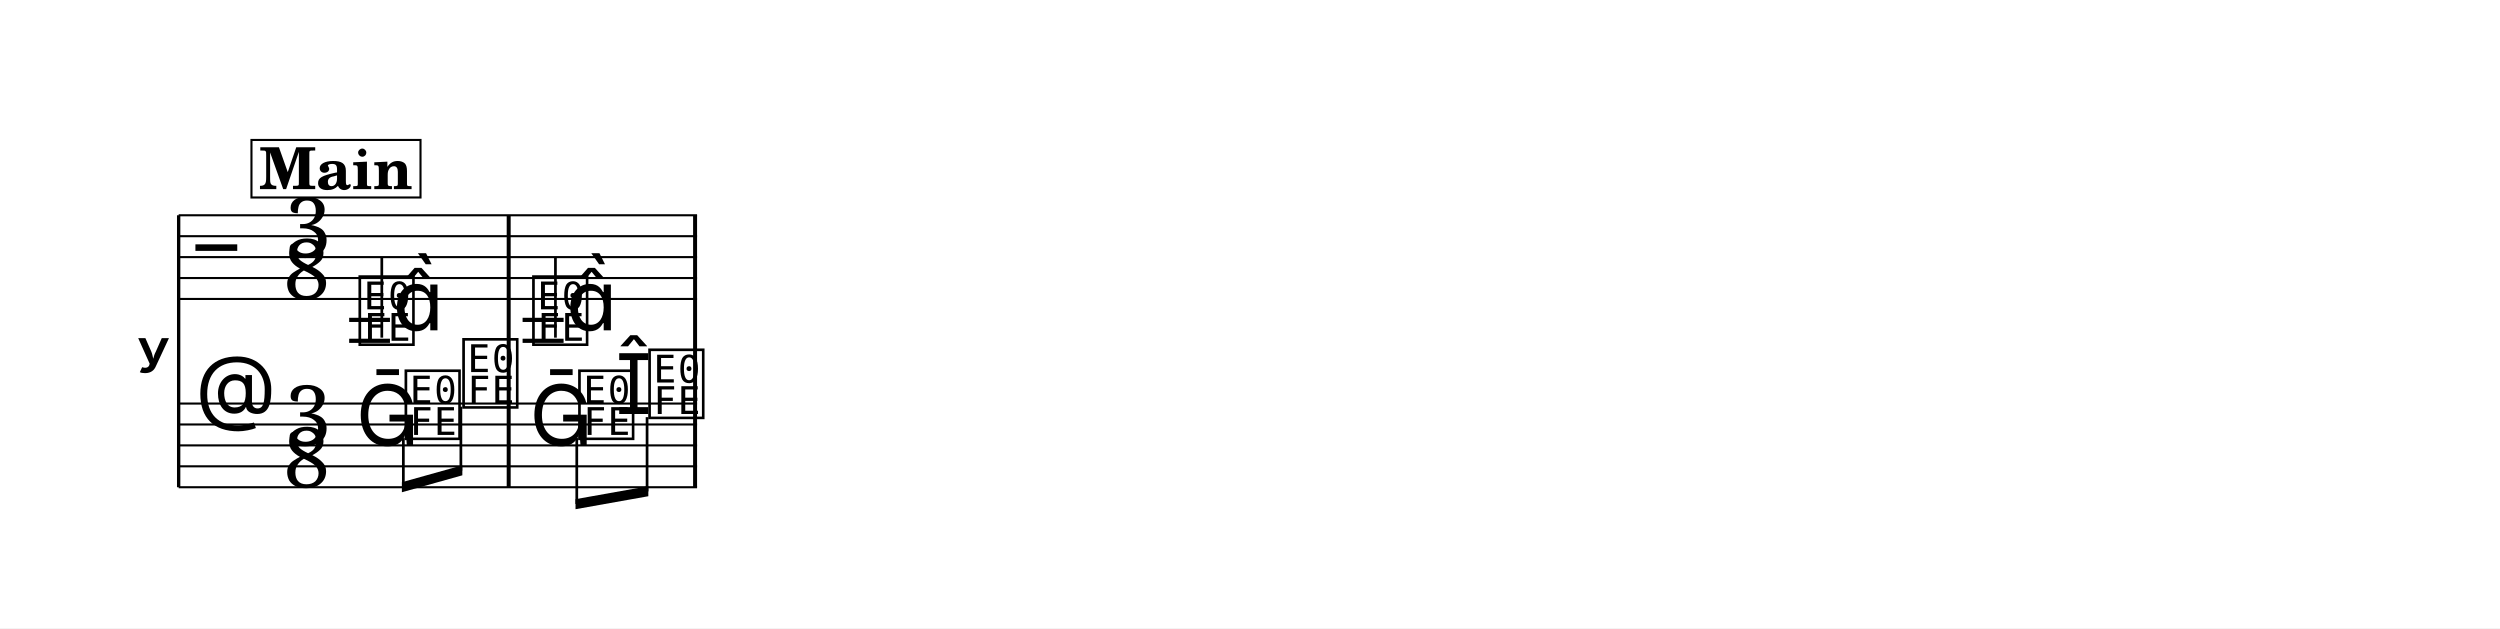
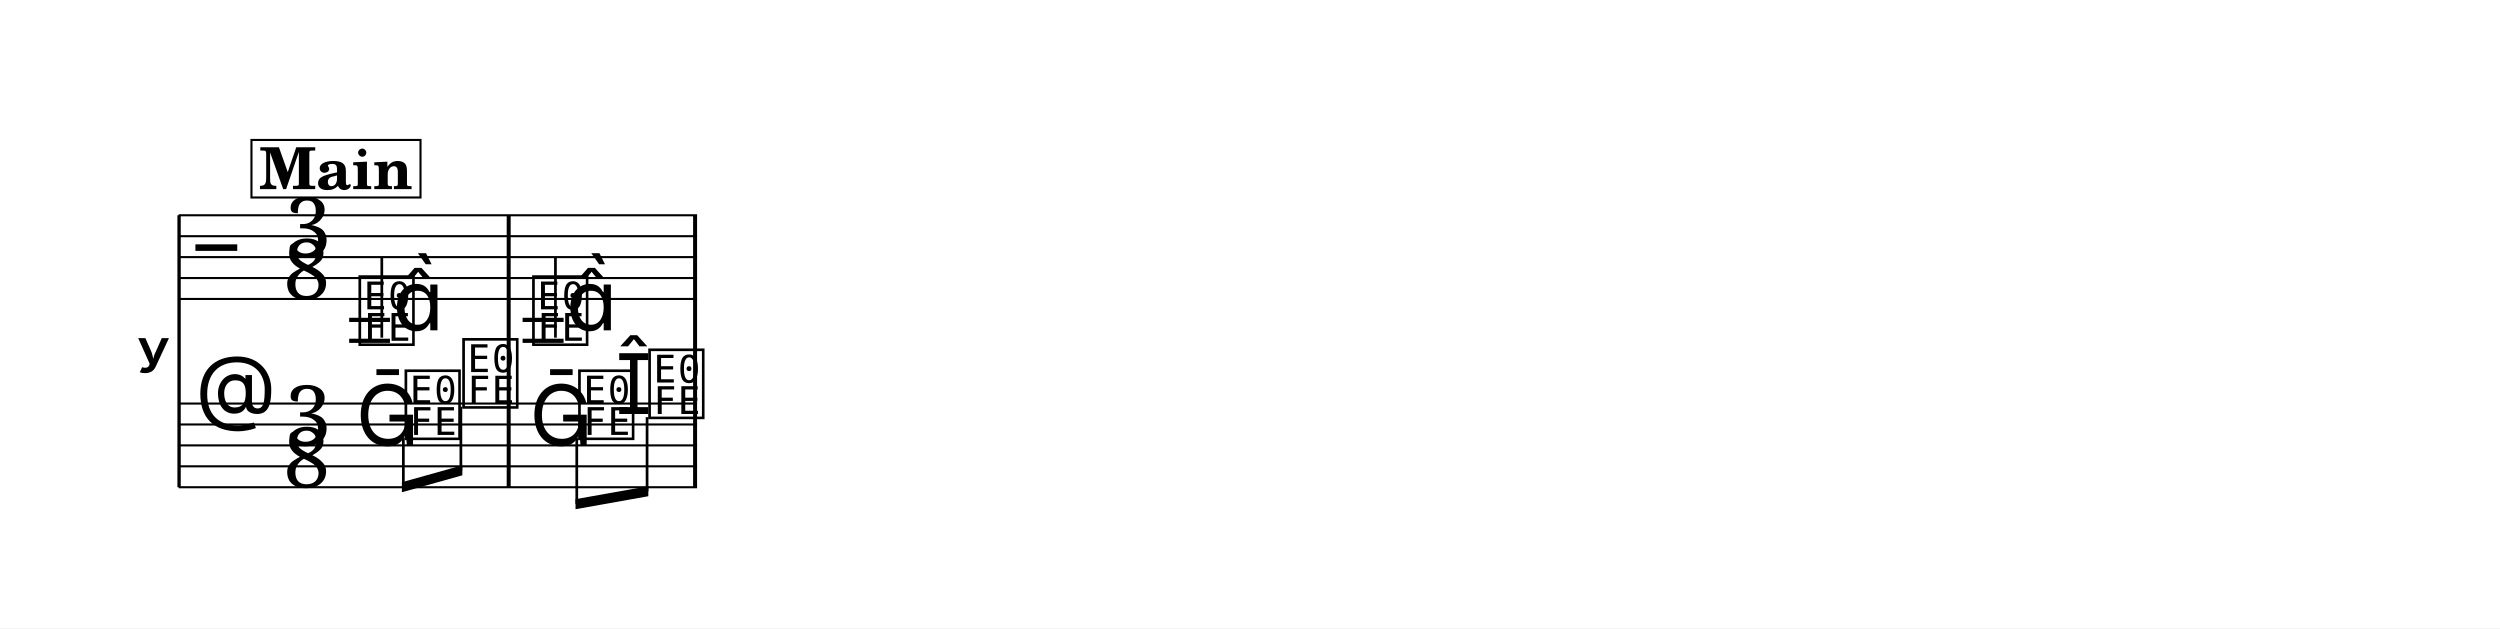
<svg xmlns="http://www.w3.org/2000/svg" width="1195.0" height="300.3" viewBox="0 0 119.50 30.03" font-family="TeX Gyre Schola, serif">
  <style>
  @font-face { font-family: 'Emmentaler'; src: local('Emmentaler'); }
  .music { font-family: 'Emmentaler', serif; }
</style>
  <rect x="0" y="0" width="119.50" height="30.03" fill="#FFFFFF" />
  <g transform="translate(8.54,0.00) scale(1,1)">
    <text x="-0.36" y="16.79" font-size="4.00" font-family="Emmentaler-Brace" text-anchor="end"></text>
-     <line x1="0.00" y1="10.29" x2="0.00" y2="23.29" stroke="#000000" stroke-width="0.160" />
+     <line x1="0.02" y1="10.29" x2="0.02" y2="23.29" stroke="#000000" stroke-width="0.160" />
    <rect x="15.68" y="14.29" width="0.19" height="5.00" />
    <rect x="24.59" y="14.29" width="0.19" height="5.00" />
    <line x1="0.00" y1="10.29" x2="24.78" y2="10.29" stroke="#000000" stroke-width="0.100" />
    <line x1="0.00" y1="11.29" x2="24.78" y2="11.29" stroke="#000000" stroke-width="0.100" />
    <line x1="0.00" y1="12.29" x2="24.78" y2="12.29" stroke="#000000" stroke-width="0.100" />
    <line x1="0.00" y1="13.29" x2="24.78" y2="13.29" stroke="#000000" stroke-width="0.100" />
    <line x1="0.00" y1="14.29" x2="24.78" y2="14.29" stroke="#000000" stroke-width="0.100" />
    <text class="music" x="0.80" y="13.29" font-size="4.00" data-pos="767"></text>
    <text class="music" x="5.07" y="12.29" font-size="4.00" data-pos="745">3</text>
    <text class="music" x="5.00" y="14.29" font-size="4.00" data-pos="745">8</text>
    <line x1="8.15" y1="15.29" x2="10.10" y2="15.29" stroke="#000000" stroke-width="0.200" />
    <line x1="8.15" y1="16.29" x2="10.10" y2="16.29" stroke="#000000" stroke-width="0.200" />
    <line x1="16.44" y1="15.29" x2="18.40" y2="15.29" stroke="#000000" stroke-width="0.200" />
    <line x1="16.44" y1="16.29" x2="18.40" y2="16.29" stroke="#000000" stroke-width="0.200" />
    <text class="music" x="8.47" y="16.29" font-size="4.00" data-pos="824"></text>
    <line x1="9.71" y1="16.14" x2="9.71" y2="12.29" stroke="#000000" stroke-width="0.130" />
    <text class="music" x="10.23" y="15.79" font-size="4.00"></text>
    <text class="music" x="16.77" y="16.29" font-size="4.00" data-pos="830"></text>
    <line x1="18.01" y1="16.14" x2="18.01" y2="12.29" stroke="#000000" stroke-width="0.130" />
    <text class="music" x="18.52" y="15.79" font-size="4.00"></text>
    <rect x="15.68" y="10.29" width="0.19" height="4.00" data-pos="828" />
    <rect x="24.59" y="10.29" width="0.19" height="4.00" data-pos="831" />
    <line x1="0.00" y1="19.29" x2="24.78" y2="19.29" stroke="#000000" stroke-width="0.100" />
    <line x1="0.00" y1="20.29" x2="24.78" y2="20.29" stroke="#000000" stroke-width="0.100" />
    <line x1="0.00" y1="21.29" x2="24.78" y2="21.29" stroke="#000000" stroke-width="0.100" />
    <line x1="0.00" y1="22.29" x2="24.78" y2="22.29" stroke="#000000" stroke-width="0.100" />
    <line x1="0.00" y1="23.29" x2="24.78" y2="23.29" stroke="#000000" stroke-width="0.100" />
    <text class="music" x="0.80" y="20.29" font-size="4.00" data-pos="794"></text>
    <text class="music" x="5.07" y="21.29" font-size="4.00" data-pos="745">3</text>
    <text class="music" x="5.00" y="23.29" font-size="4.00" data-pos="745">8</text>
    <text class="music" x="8.47" y="21.29" font-size="4.00" data-pos="843"></text>
    <text class="music" x="10.67" y="20.79" font-size="4.00" data-pos="846"></text>
    <text class="music" x="13.43" y="19.29" font-size="4.00" data-pos="848"></text>
    <text class="music" x="16.77" y="21.29" font-size="4.00" data-pos="852"></text>
    <text class="music" x="18.97" y="20.79" font-size="4.00" data-pos="855"></text>
    <text class="music" x="20.87" y="19.79" font-size="4.00" data-pos="857"></text>
    <text class="music" x="22.32" y="19.79" font-size="4.00" data-pos="857"></text>
    <rect x="15.68" y="19.29" width="0.19" height="4.00" data-pos="850" />
    <rect x="24.59" y="19.29" width="0.19" height="4.00" data-pos="858" />
    <polygon points="10.67,23.05 13.56,22.24 13.56,22.72 10.67,23.53" />
    <line x1="10.74" y1="20.94" x2="10.74" y2="23.27" stroke="#000000" stroke-width="0.130" />
    <line x1="13.49" y1="19.44" x2="13.49" y2="22.50" stroke="#000000" stroke-width="0.130" />
    <polygon points="18.97,23.86 22.45,23.24 22.45,23.72 18.97,24.34" />
    <line x1="19.03" y1="20.94" x2="19.03" y2="24.09" stroke="#000000" stroke-width="0.130" />
    <line x1="22.39" y1="19.94" x2="22.39" y2="23.49" stroke="#000000" stroke-width="0.130" />
    <rect x="3.48" y="6.69" width="8.08" height="2.75" fill="#FFFFFF" stroke="#000000" stroke-width="0.100" data-pos="802" />
    <text x="7.52" y="9.04" font-size="2.77" font-weight="bold" text-anchor="middle" data-pos="802">Main</text>
  </g>
</svg>
